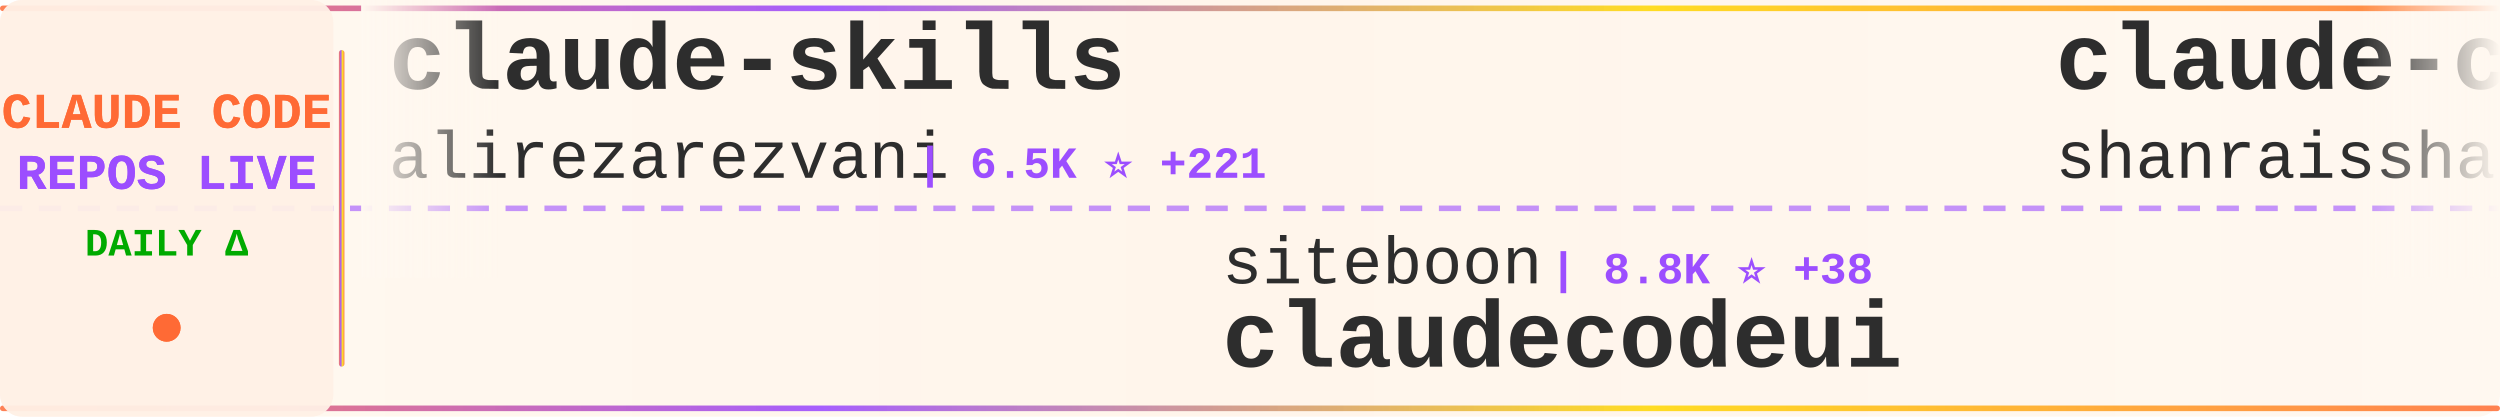
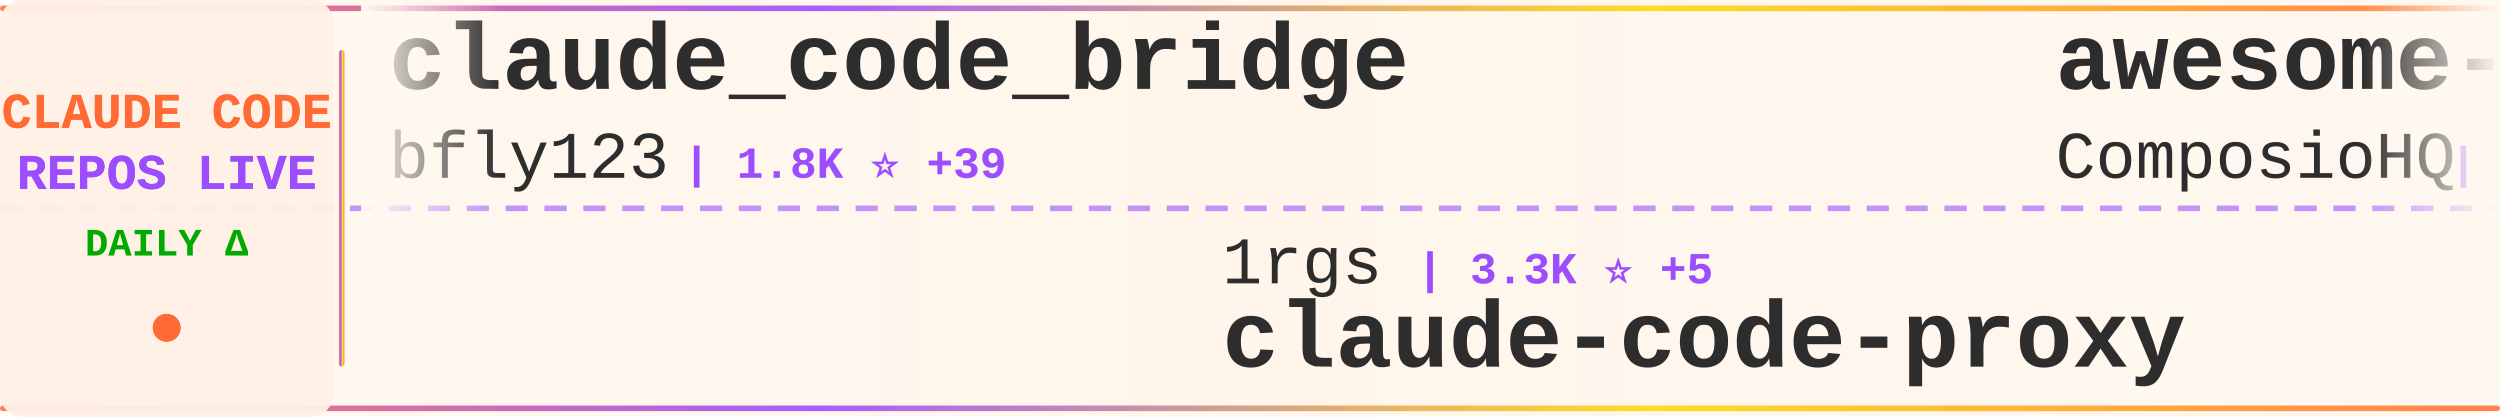
<svg xmlns="http://www.w3.org/2000/svg" width="900" height="150">
  <defs>
    <linearGradient id="tickerBg" x1="0%" y1="0%" x2="100%" y2="0%">
      <stop offset="0%" style="stop-color:#fff8f0;stop-opacity:0.98" />
      <stop offset="50%" style="stop-color:#fff5eb;stop-opacity:1" />
      <stop offset="100%" style="stop-color:#fff8f0;stop-opacity:0.98" />
    </linearGradient>
    <linearGradient id="borderGrad" x1="0%" y1="0%" x2="100%" y2="0%">
      <stop offset="0%" style="stop-color:#FF6B35;stop-opacity:0.85">
        <animate attributeName="stop-opacity" values="0.85;1;0.85" dur="2s" repeatCount="indefinite" />
      </stop>
      <stop offset="33%" style="stop-color:#9C4EFF;stop-opacity:0.9">
        <animate attributeName="stop-opacity" values="0.9;1;0.9" dur="2.2s" repeatCount="indefinite" />
      </stop>
      <stop offset="66%" style="stop-color:#FFD700;stop-opacity:0.85">
        <animate attributeName="stop-opacity" values="0.85;1;0.85" dur="1.8s" repeatCount="indefinite" />
      </stop>
      <stop offset="100%" style="stop-color:#FF6B35;stop-opacity:0.85">
        <animate attributeName="stop-opacity" values="0.85;1;0.85" dur="2s" repeatCount="indefinite" />
      </stop>
    </linearGradient>
    <filter id="textGlow">
      <feGaussianBlur stdDeviation="0.15" result="coloredBlur" />
      <feMerge>
        <feMergeNode in="coloredBlur" />
        <feMergeNode in="SourceGraphic" />
      </feMerge>
    </filter>
    <filter id="metricGlow">
      <feGaussianBlur stdDeviation="0.2" result="coloredBlur" />
      <feMerge>
        <feMergeNode in="coloredBlur" />
        <feMergeNode in="SourceGraphic" />
      </feMerge>
    </filter>
    <linearGradient id="leftFade" x1="0%" y1="0%" x2="100%" y2="0%">
      <stop offset="0%" style="stop-color:#fff8f0;stop-opacity:1" />
      <stop offset="100%" style="stop-color:#fff8f0;stop-opacity:0" />
    </linearGradient>
    <linearGradient id="rightFade" x1="0%" y1="0%" x2="100%" y2="0%">
      <stop offset="0%" style="stop-color:#fff8f0;stop-opacity:0" />
      <stop offset="100%" style="stop-color:#fff8f0;stop-opacity:1" />
    </linearGradient>
  </defs>
  <rect width="900" height="150" fill="url(#tickerBg)" rx="8" />
  <rect x="0" y="2" width="900" height="2" fill="url(#borderGrad)" rx="1" />
  <rect x="0" y="146" width="900" height="2" fill="url(#borderGrad)" rx="1" />
  <line x1="0" y1="75" x2="900" y2="75" stroke="#9C4EFF" stroke-width="2" stroke-dasharray="8 6" opacity="0.6" />
  <rect x="0" y="0" width="120" height="150" fill="#fff0e6" opacity="0.95" rx="8" />
  <text x="60" y="46" font-family="'Courier New', monospace" font-size="18" font-weight="bold" fill="#FF6B35" text-anchor="middle" filter="url(#textGlow)">
    CLAUDE CODE
  </text>
  <text x="60" y="68" font-family="'Courier New', monospace" font-size="18" font-weight="bold" fill="#9C4EFF" text-anchor="middle" filter="url(#textGlow)">
    REPOS LIVE
  </text>
  <text x="60" y="92" font-family="'Courier New', monospace" font-size="14" font-weight="bold" fill="#00aa00" text-anchor="middle">
    DAILY Δ
  </text>
  <circle cx="60" cy="118" r="5" fill="#FF6B35" filter="url(#metricGlow)">
    <animate attributeName="r" values="4;6;4" dur="1.5s" repeatCount="indefinite" />
    <animate attributeName="opacity" values="0.6;1;0.6" dur="1.5s" repeatCount="indefinite" />
  </circle>
  <rect x="122" y="18" width="2" height="114" fill="url(#borderGrad)" rx="1" />
  <clipPath id="tickerClip">
    <rect x="130" y="0" width="770" height="150" />
  </clipPath>
  <g clip-path="url(#tickerClip)">
    <g id="tickerItems">
      <animateTransform attributeName="transform" attributeType="XML" type="translate" from="0 0" to="-3000 0" dur="54s" repeatCount="indefinite" />
      <g transform="translate(0, 0)">
-         <text x="140" y="32" font-family="'Courier New', monospace" font-size="34" font-weight="bold" fill="#2d2d2d">claude-skills</text>
-         <text x="140" y="64" font-family="'Courier New', monospace" font-size="24" font-weight="normal" fill="#2d2d2d" opacity="1.0">alirezarezvani</text>
-         <text x="330" y="64" font-family="'Courier New', monospace" font-size="16" font-weight="bold" fill="#9C4EFF"> | 6.5K ⭐ +221</text>
+         <text x="140" y="32" font-family="'Courier New', monospace" font-size="34" font-weight="bold" fill="#2d2d2d">claude_code_bridge</text>
+         <text x="140" y="64" font-family="'Courier New', monospace" font-size="24" font-weight="normal" fill="#2d2d2d" opacity="1.0">bfly123</text>
+         <text x="246" y="64" font-family="'Courier New', monospace" font-size="16" font-weight="bold" fill="#9C4EFF"> | 1.8K ⭐ +39</text>
      </g>
      <g transform="translate(300, 0)">
-         <text x="140" y="102" font-family="'Courier New', monospace" font-size="24" font-weight="normal" fill="#2d2d2d" opacity="1.0">siteboon</text>
-         <text x="258" y="102" font-family="'Courier New', monospace" font-size="16" font-weight="bold" fill="#9C4EFF"> | 8.8K ⭐ +38</text>
-         <text x="140" y="132" font-family="'Courier New', monospace" font-size="34" font-weight="bold" fill="#2d2d2d">claudecodeui</text>
+         <text x="140" y="102" font-family="'Courier New', monospace" font-size="24" font-weight="normal" fill="#2d2d2d" opacity="1.0">1rgs</text>
+         <text x="210" y="102" font-family="'Courier New', monospace" font-size="16" font-weight="bold" fill="#9C4EFF"> | 3.3K ⭐ +5</text>
+         <text x="140" y="132" font-family="'Courier New', monospace" font-size="34" font-weight="bold" fill="#2d2d2d">claude-code-proxy</text>
      </g>
      <g transform="translate(600, 0)">
-         <text x="140" y="32" font-family="'Courier New', monospace" font-size="34" font-weight="bold" fill="#2d2d2d">claude-code-best-practic...</text>
-         <text x="140" y="64" font-family="'Courier New', monospace" font-size="24" font-weight="normal" fill="#2d2d2d" opacity="1.0">shanraisshan</text>
-         <text x="306" y="64" font-family="'Courier New', monospace" font-size="16" font-weight="bold" fill="#9C4EFF"> | 20.9K ⭐ +721</text>
+         <text x="140" y="32" font-family="'Courier New', monospace" font-size="34" font-weight="bold" fill="#2d2d2d">awesome-claude-skills</text>
+         <text x="140" y="64" font-family="'Courier New', monospace" font-size="24" font-weight="normal" fill="#2d2d2d" opacity="1.0">ComposioHQ</text>
+         <text x="282" y="64" font-family="'Courier New', monospace" font-size="16" font-weight="bold" fill="#9C4EFF"> | 47.2K ⭐ +320</text>
      </g>
      <g transform="translate(900, 0)">
-         <text x="140" y="102" font-family="'Courier New', monospace" font-size="24" font-weight="normal" fill="#2d2d2d" opacity="1.0">cixingguangming55555</text>
-         <text x="402" y="102" font-family="'Courier New', monospace" font-size="16" font-weight="bold" fill="#9C4EFF"> | 2.5K ⭐</text>
-         <text x="140" y="132" font-family="'Courier New', monospace" font-size="34" font-weight="bold" fill="#2d2d2d">wechat-bot</text>
+         <text x="140" y="102" font-family="'Courier New', monospace" font-size="24" font-weight="normal" fill="#2d2d2d" opacity="1.0">ccplugins</text>
+         <text x="270" y="102" font-family="'Courier New', monospace" font-size="16" font-weight="bold" fill="#9C4EFF"> | 646 ⭐ +3</text>
+         <text x="140" y="132" font-family="'Courier New', monospace" font-size="34" font-weight="bold" fill="#2d2d2d">awesome-claude-code-plug...</text>
      </g>
      <g transform="translate(1200, 0)">
-         <text x="140" y="32" font-family="'Courier New', monospace" font-size="34" font-weight="bold" fill="#2d2d2d">claude-code-templates</text>
-         <text x="140" y="64" font-family="'Courier New', monospace" font-size="24" font-weight="normal" fill="#2d2d2d" opacity="1.0">davila7</text>
-         <text x="246" y="64" font-family="'Courier New', monospace" font-size="16" font-weight="bold" fill="#9C4EFF"> | 23.4K ⭐ +65</text>
+         <text x="140" y="32" font-family="'Courier New', monospace" font-size="34" font-weight="bold" fill="#2d2d2d">Claude-Code-Workflow</text>
+         <text x="140" y="64" font-family="'Courier New', monospace" font-size="24" font-weight="normal" fill="#2d2d2d" opacity="1.0">catlog22</text>
+         <text x="258" y="64" font-family="'Courier New', monospace" font-size="16" font-weight="bold" fill="#9C4EFF"> | 1.6K ⭐ +10</text>
      </g>
      <g transform="translate(1500, 0)">
-         <text x="140" y="102" font-family="'Courier New', monospace" font-size="24" font-weight="normal" fill="#2d2d2d" opacity="1.0">d-kimuson</text>
-         <text x="270" y="102" font-family="'Courier New', monospace" font-size="16" font-weight="bold" fill="#9C4EFF"> | 992 ⭐ +4</text>
-         <text x="140" y="132" font-family="'Courier New', monospace" font-size="34" font-weight="bold" fill="#2d2d2d">claude-code-viewer</text>
+         <text x="140" y="102" font-family="'Courier New', monospace" font-size="24" font-weight="normal" fill="#2d2d2d" opacity="1.0">code-yeongyu</text>
+         <text x="306" y="102" font-family="'Courier New', monospace" font-size="16" font-weight="bold" fill="#9C4EFF"> | 42.8K ⭐ +422</text>
+         <text x="140" y="132" font-family="'Courier New', monospace" font-size="34" font-weight="bold" fill="#2d2d2d">oh-my-openagent</text>
      </g>
      <g transform="translate(1800, 0)">
-         <text x="140" y="32" font-family="'Courier New', monospace" font-size="34" font-weight="bold" fill="#2d2d2d">claude-code-telegram</text>
-         <text x="140" y="64" font-family="'Courier New', monospace" font-size="24" font-weight="normal" fill="#2d2d2d" opacity="1.0">RichardAtCT</text>
-         <text x="294" y="64" font-family="'Courier New', monospace" font-size="16" font-weight="bold" fill="#9C4EFF"> | 2.2K ⭐ +16</text>
+         <text x="140" y="32" font-family="'Courier New', monospace" font-size="34" font-weight="bold" fill="#2d2d2d">claude-code-skills</text>
+         <text x="140" y="64" font-family="'Courier New', monospace" font-size="24" font-weight="normal" fill="#2d2d2d" opacity="1.0">daymade</text>
+         <text x="246" y="64" font-family="'Courier New', monospace" font-size="16" font-weight="bold" fill="#9C4EFF"> | 711 ⭐ +7</text>
      </g>
      <g transform="translate(2100, 0)">
-         <text x="140" y="102" font-family="'Courier New', monospace" font-size="24" font-weight="normal" fill="#2d2d2d" opacity="1.0">wasabeef</text>
-         <text x="258" y="102" font-family="'Courier New', monospace" font-size="16" font-weight="bold" fill="#9C4EFF"> | 1.0K ⭐ +1</text>
-         <text x="140" y="132" font-family="'Courier New', monospace" font-size="34" font-weight="bold" fill="#2d2d2d">claude-code-cookbook</text>
+         <text x="140" y="102" font-family="'Courier New', monospace" font-size="24" font-weight="normal" fill="#2d2d2d" opacity="1.0">anthropics</text>
+         <text x="282" y="102" font-family="'Courier New', monospace" font-size="16" font-weight="bold" fill="#9C4EFF"> | 1.8K ⭐ +16</text>
+         <text x="140" y="132" font-family="'Courier New', monospace" font-size="34" font-weight="bold" fill="#2d2d2d">claude-agent-sdk-demos</text>
      </g>
      <g transform="translate(2400, 0)">
-         <text x="140" y="32" font-family="'Courier New', monospace" font-size="34" font-weight="bold" fill="#2d2d2d">claude-code-sub-agents</text>
-         <text x="140" y="64" font-family="'Courier New', monospace" font-size="24" font-weight="normal" fill="#2d2d2d" opacity="1.0">lst97</text>
-         <text x="222" y="64" font-family="'Courier New', monospace" font-size="16" font-weight="bold" fill="#9C4EFF"> | 1.5K ⭐ +2</text>
+         <text x="140" y="32" font-family="'Courier New', monospace" font-size="34" font-weight="bold" fill="#2d2d2d">everything-claude-code</text>
+         <text x="140" y="64" font-family="'Courier New', monospace" font-size="24" font-weight="normal" fill="#2d2d2d" opacity="1.0">affaan-m</text>
+         <text x="258" y="64" font-family="'Courier New', monospace" font-size="16" font-weight="bold" fill="#9C4EFF"> | 101.4K ⭐ +4.2K</text>
      </g>
      <g transform="translate(2700, 0)">
-         <text x="140" y="102" font-family="'Courier New', monospace" font-size="24" font-weight="normal" fill="#2d2d2d" opacity="1.0">Piebald-AI</text>
-         <text x="282" y="102" font-family="'Courier New', monospace" font-size="16" font-weight="bold" fill="#9C4EFF"> | 6.4K ⭐ +91</text>
-         <text x="140" y="132" font-family="'Courier New', monospace" font-size="34" font-weight="bold" fill="#2d2d2d">claude-code-system-promp...</text>
+         <text x="140" y="102" font-family="'Courier New', monospace" font-size="24" font-weight="normal" fill="#2d2d2d" opacity="1.0">shareAI-lab</text>
+         <text x="294" y="102" font-family="'Courier New', monospace" font-size="16" font-weight="bold" fill="#9C4EFF"> | 37.0K ⭐ +1.1K</text>
+         <text x="140" y="132" font-family="'Courier New', monospace" font-size="34" font-weight="bold" fill="#2d2d2d">learn-claude-code</text>
      </g>
      <g transform="translate(3000, 0)">
-         <text x="140" y="32" font-family="'Courier New', monospace" font-size="34" font-weight="bold" fill="#2d2d2d">claude-skills</text>
-         <text x="140" y="64" font-family="'Courier New', monospace" font-size="24" font-weight="normal" fill="#2d2d2d" opacity="1.0">alirezarezvani</text>
-         <text x="330" y="64" font-family="'Courier New', monospace" font-size="16" font-weight="bold" fill="#9C4EFF"> | 6.5K ⭐ +221</text>
+         <text x="140" y="32" font-family="'Courier New', monospace" font-size="34" font-weight="bold" fill="#2d2d2d">claude_code_bridge</text>
+         <text x="140" y="64" font-family="'Courier New', monospace" font-size="24" font-weight="normal" fill="#2d2d2d" opacity="1.0">bfly123</text>
+         <text x="246" y="64" font-family="'Courier New', monospace" font-size="16" font-weight="bold" fill="#9C4EFF"> | 1.8K ⭐ +39</text>
      </g>
      <g transform="translate(3300, 0)">
-         <text x="140" y="102" font-family="'Courier New', monospace" font-size="24" font-weight="normal" fill="#2d2d2d" opacity="1.0">siteboon</text>
-         <text x="258" y="102" font-family="'Courier New', monospace" font-size="16" font-weight="bold" fill="#9C4EFF"> | 8.8K ⭐ +38</text>
-         <text x="140" y="132" font-family="'Courier New', monospace" font-size="34" font-weight="bold" fill="#2d2d2d">claudecodeui</text>
+         <text x="140" y="102" font-family="'Courier New', monospace" font-size="24" font-weight="normal" fill="#2d2d2d" opacity="1.0">1rgs</text>
+         <text x="210" y="102" font-family="'Courier New', monospace" font-size="16" font-weight="bold" fill="#9C4EFF"> | 3.3K ⭐ +5</text>
+         <text x="140" y="132" font-family="'Courier New', monospace" font-size="34" font-weight="bold" fill="#2d2d2d">claude-code-proxy</text>
      </g>
      <g transform="translate(3600, 0)">
-         <text x="140" y="32" font-family="'Courier New', monospace" font-size="34" font-weight="bold" fill="#2d2d2d">claude-code-best-practic...</text>
-         <text x="140" y="64" font-family="'Courier New', monospace" font-size="24" font-weight="normal" fill="#2d2d2d" opacity="1.0">shanraisshan</text>
-         <text x="306" y="64" font-family="'Courier New', monospace" font-size="16" font-weight="bold" fill="#9C4EFF"> | 20.9K ⭐ +721</text>
+         <text x="140" y="32" font-family="'Courier New', monospace" font-size="34" font-weight="bold" fill="#2d2d2d">awesome-claude-skills</text>
+         <text x="140" y="64" font-family="'Courier New', monospace" font-size="24" font-weight="normal" fill="#2d2d2d" opacity="1.0">ComposioHQ</text>
+         <text x="282" y="64" font-family="'Courier New', monospace" font-size="16" font-weight="bold" fill="#9C4EFF"> | 47.2K ⭐ +320</text>
      </g>
      <g transform="translate(3900, 0)">
-         <text x="140" y="102" font-family="'Courier New', monospace" font-size="24" font-weight="normal" fill="#2d2d2d" opacity="1.0">cixingguangming55555</text>
-         <text x="402" y="102" font-family="'Courier New', monospace" font-size="16" font-weight="bold" fill="#9C4EFF"> | 2.5K ⭐</text>
-         <text x="140" y="132" font-family="'Courier New', monospace" font-size="34" font-weight="bold" fill="#2d2d2d">wechat-bot</text>
+         <text x="140" y="102" font-family="'Courier New', monospace" font-size="24" font-weight="normal" fill="#2d2d2d" opacity="1.0">ccplugins</text>
+         <text x="270" y="102" font-family="'Courier New', monospace" font-size="16" font-weight="bold" fill="#9C4EFF"> | 646 ⭐ +3</text>
+         <text x="140" y="132" font-family="'Courier New', monospace" font-size="34" font-weight="bold" fill="#2d2d2d">awesome-claude-code-plug...</text>
      </g>
    </g>
  </g>
  <rect x="130" y="0" width="50" height="100" fill="url(#leftFade)" />
  <rect x="850" y="0" width="50" height="100" fill="url(#rightFade)" />
</svg>
